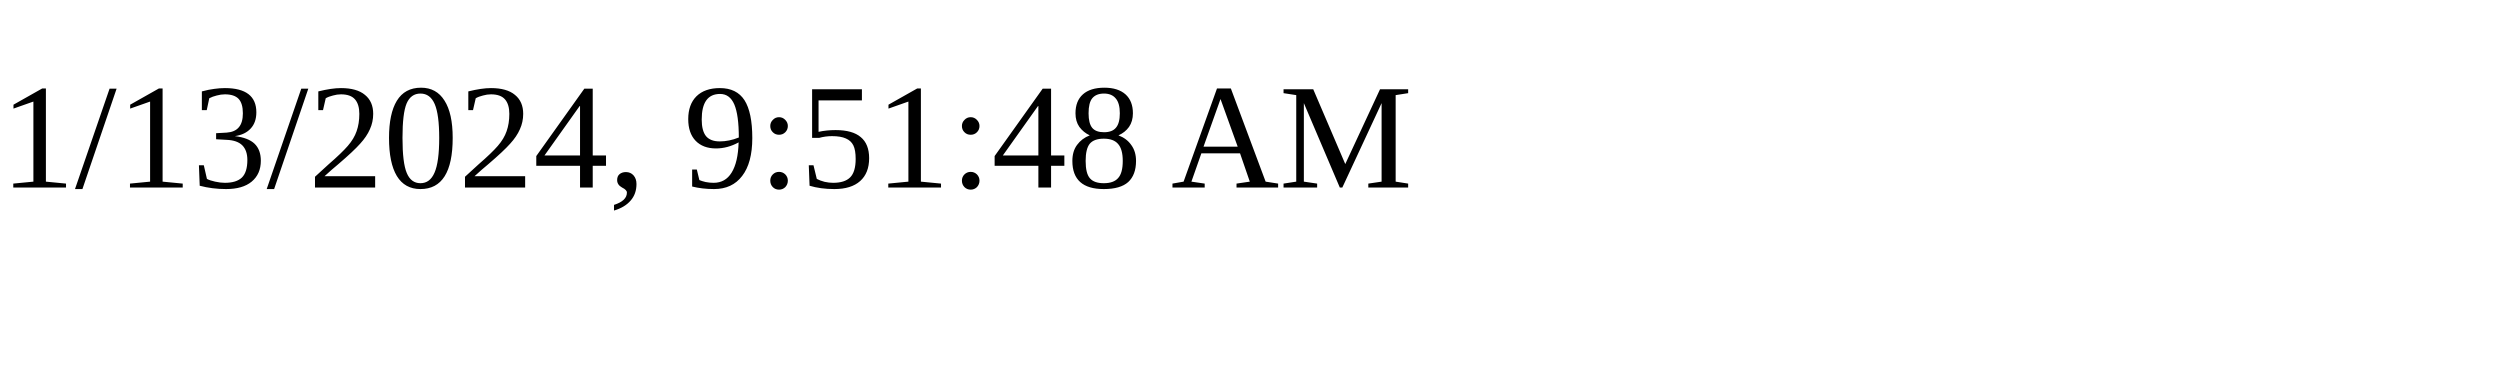
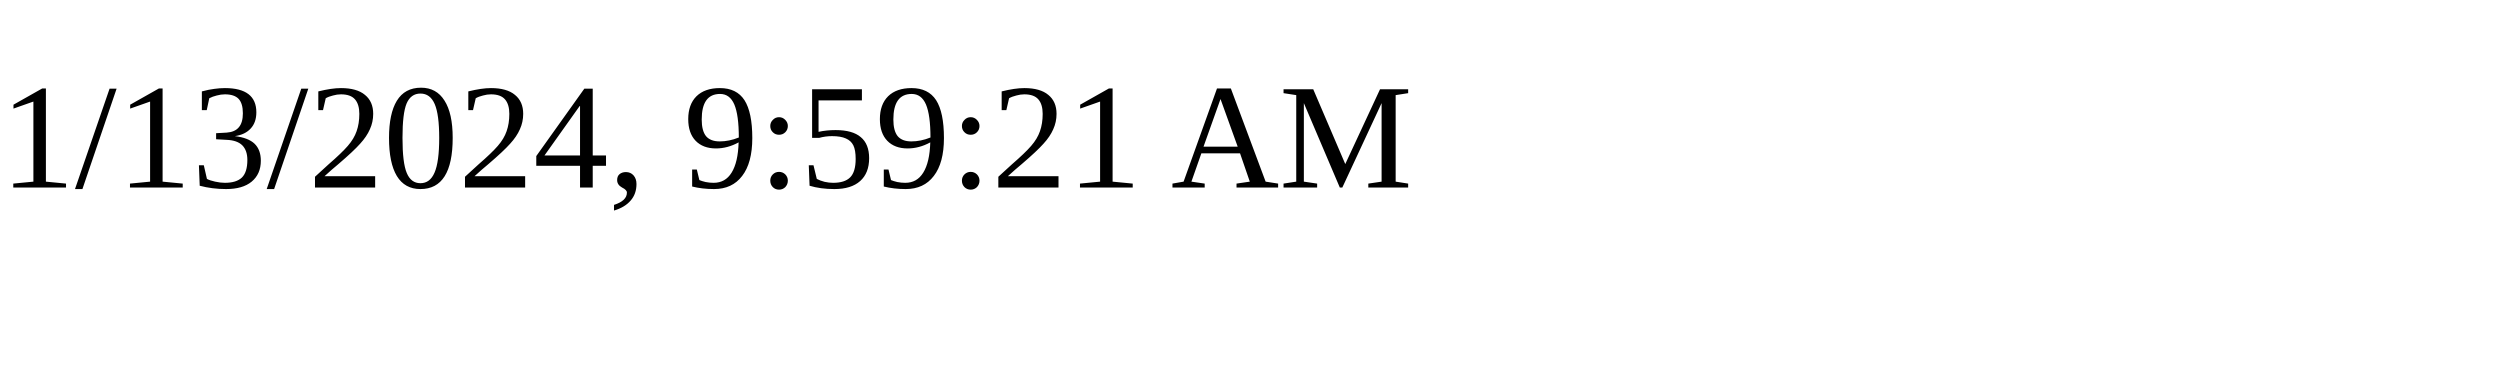
<svg xmlns="http://www.w3.org/2000/svg" height="30" width="200">
-   <text x="0" y="15">1/13/2024, 9:51:48 AM</text>
+   <text x="0" y="15">1/13/2024, 9:59:21 AM</text>
</svg>
